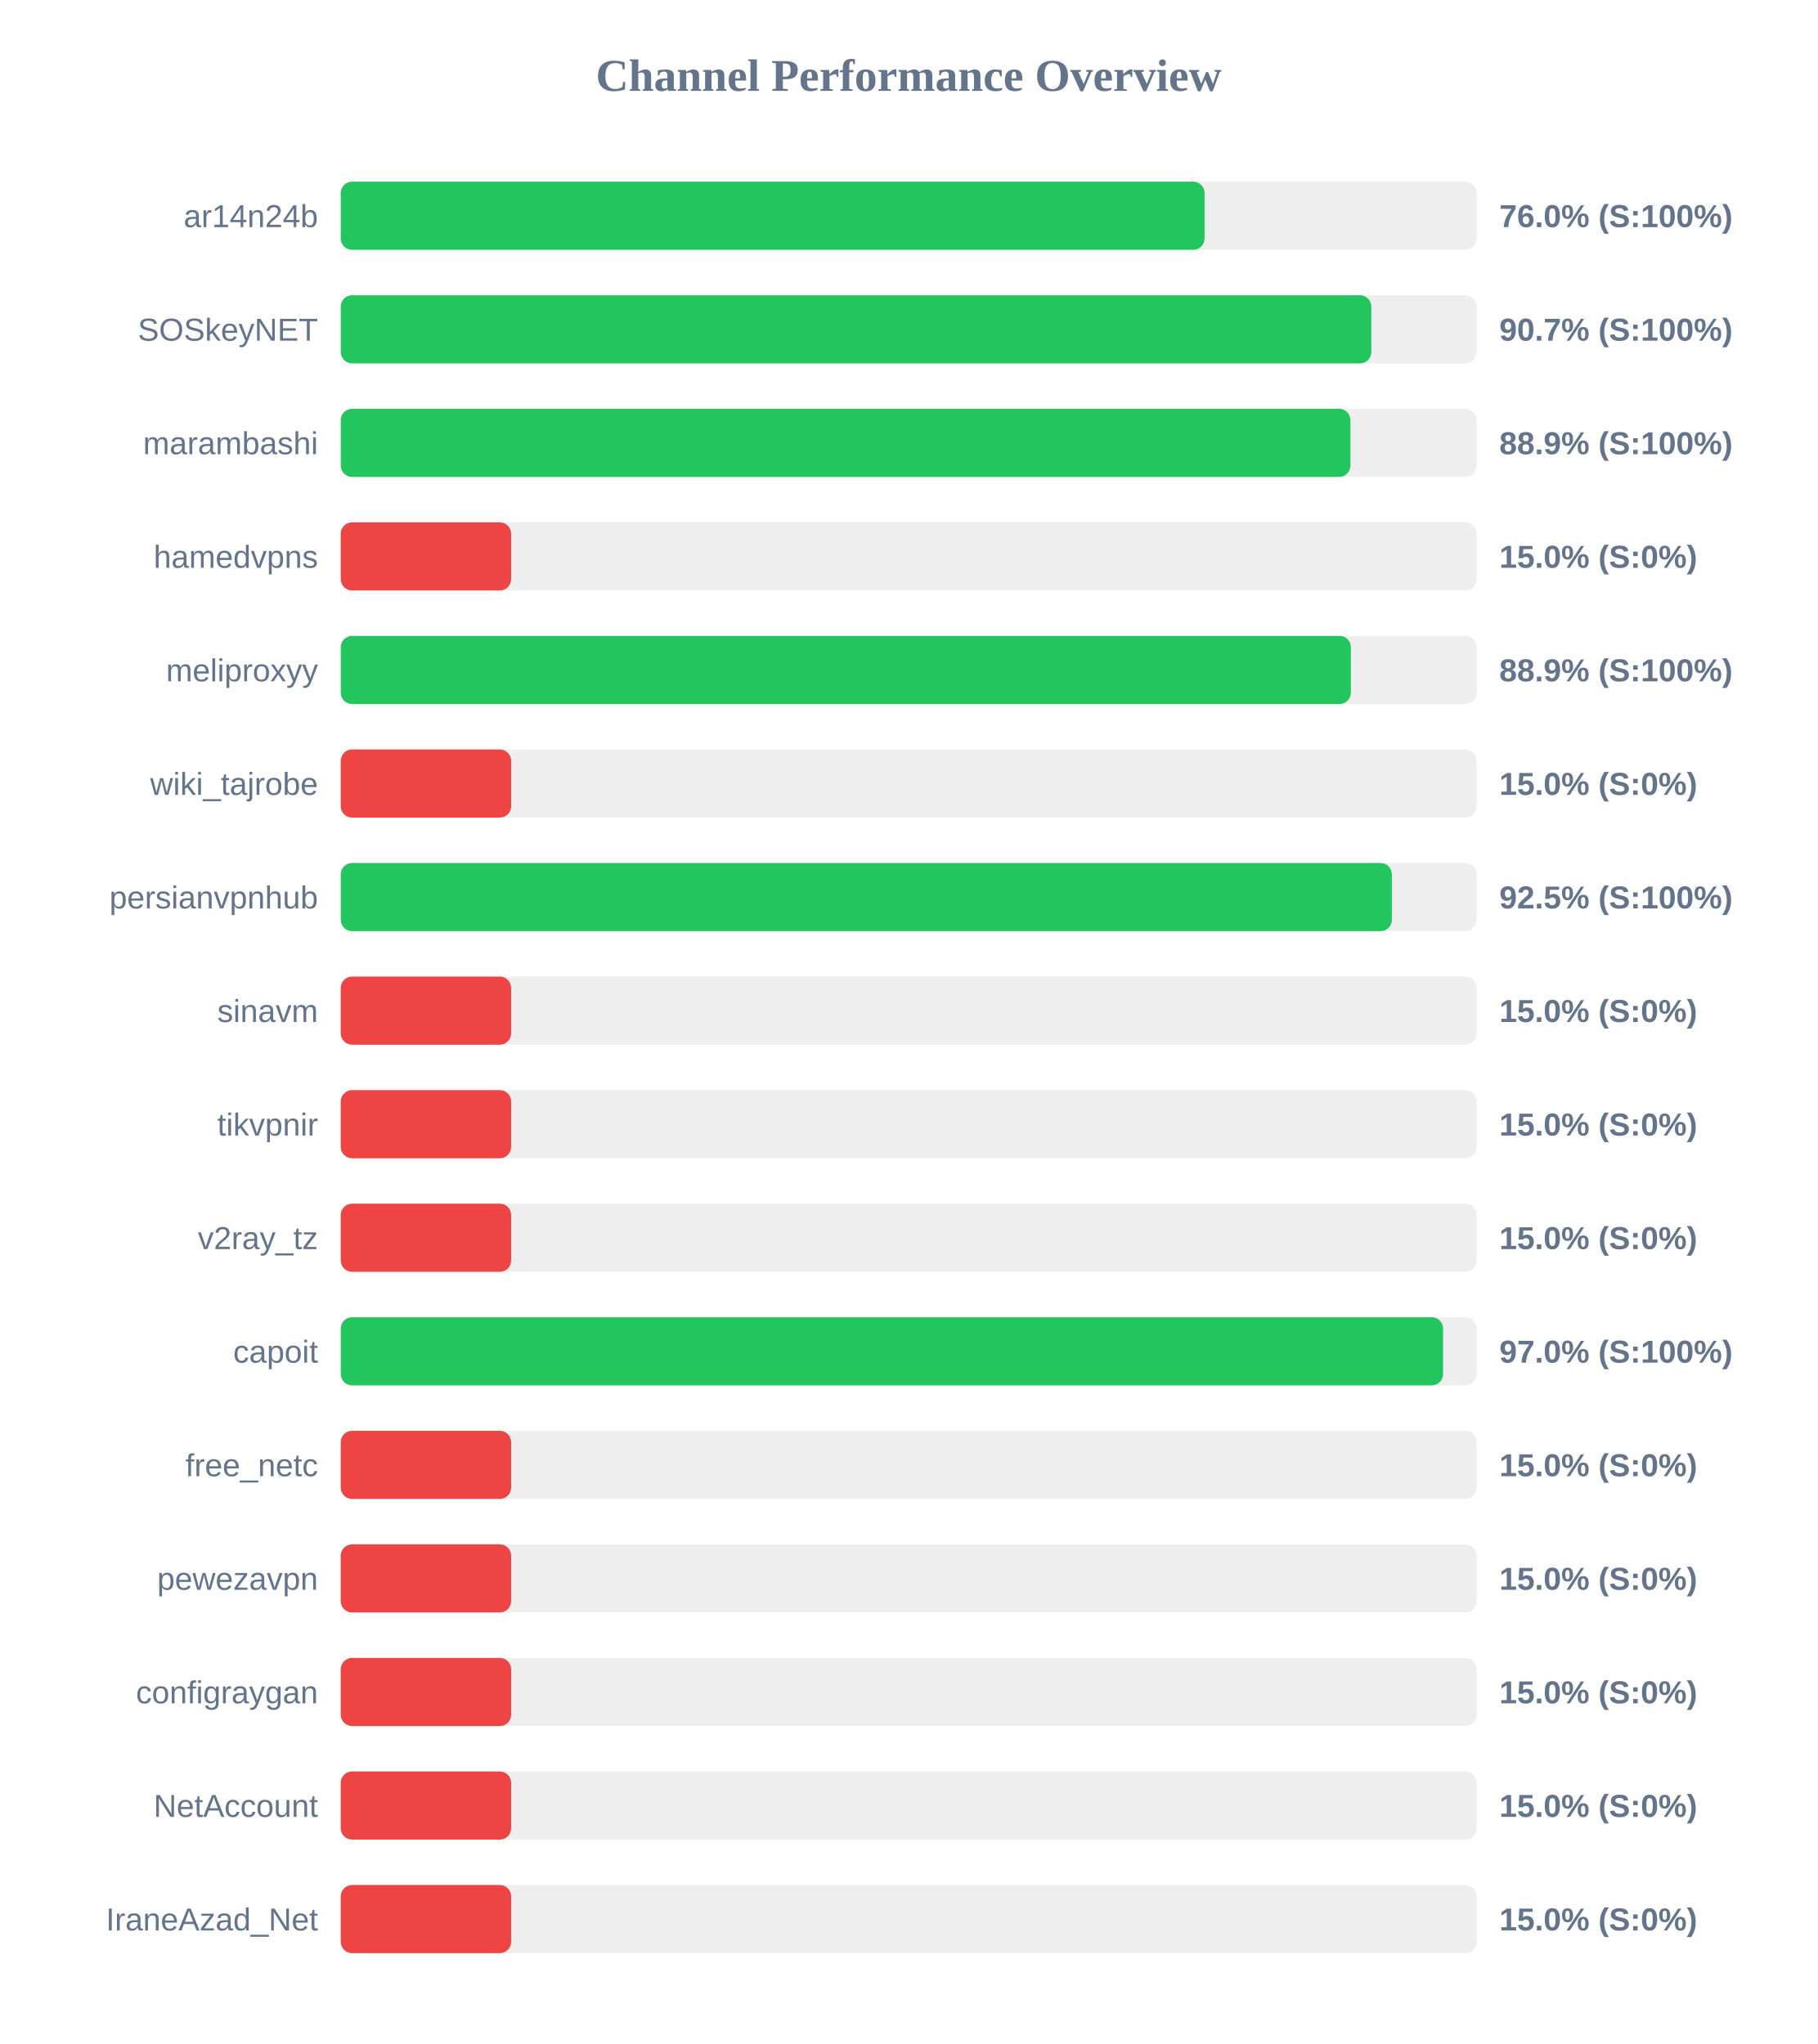
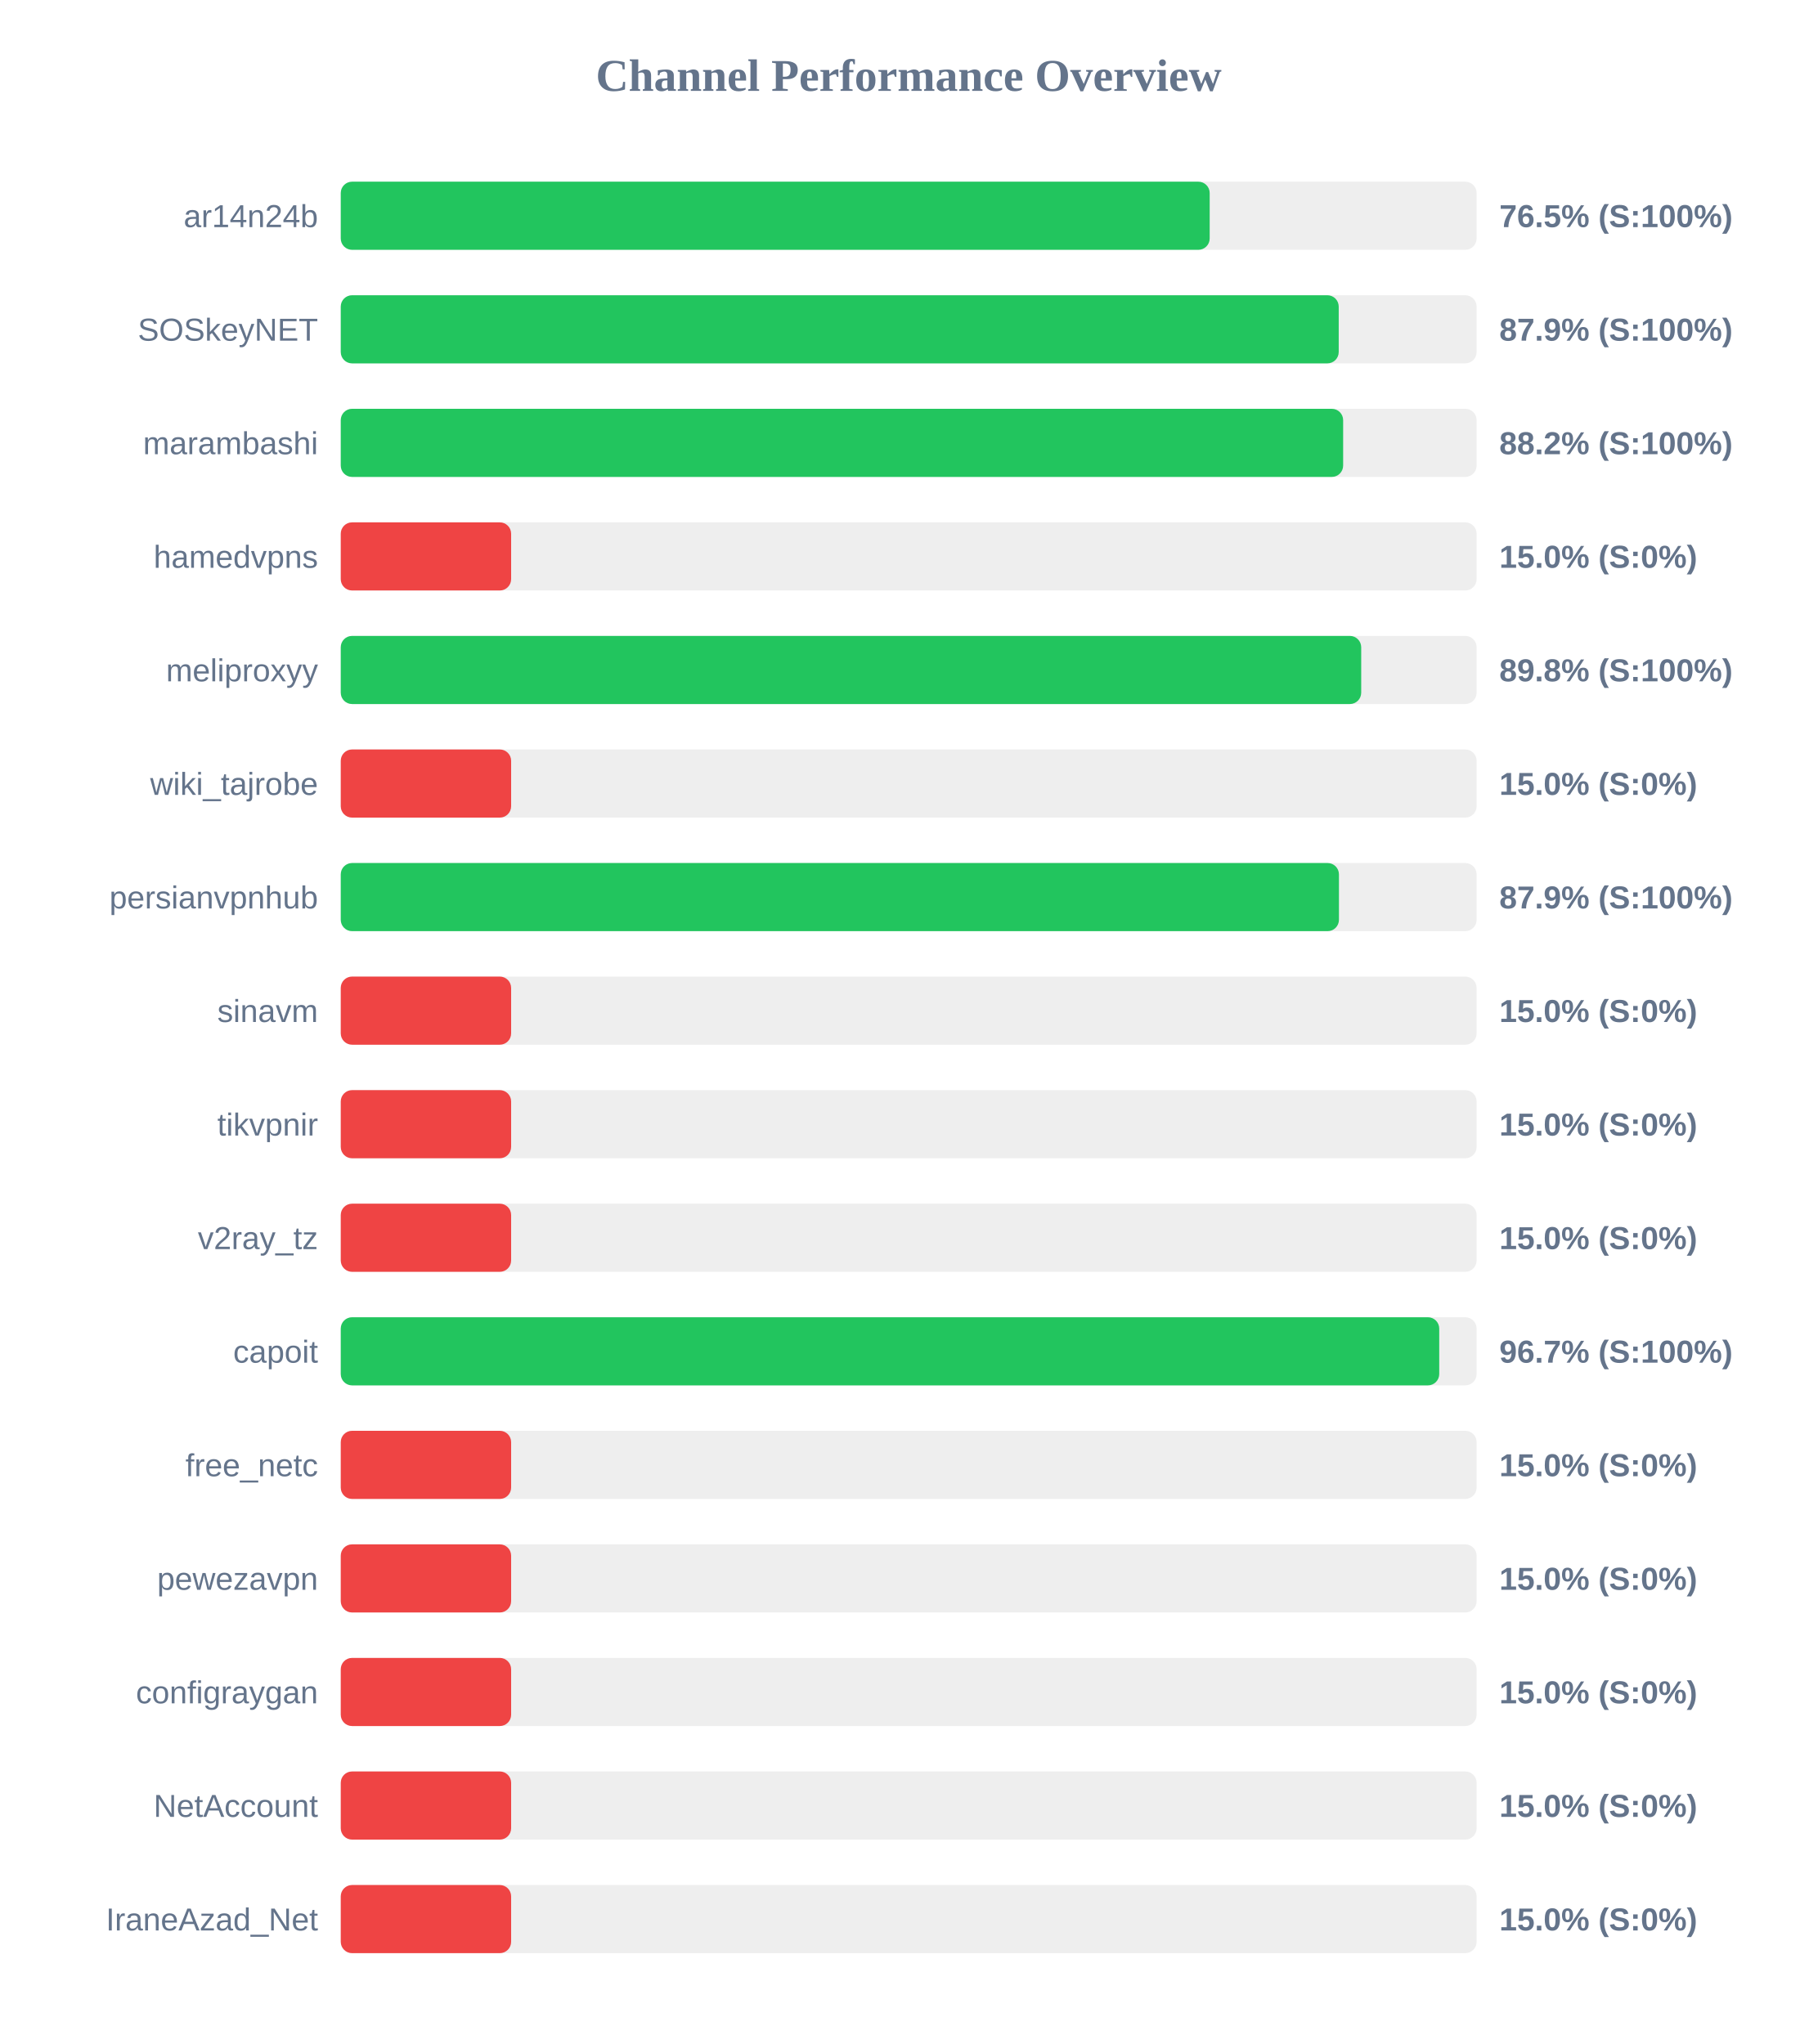
<svg xmlns="http://www.w3.org/2000/svg" width="800" height="900" version="1.1">
  <style>
        .row { font: 14px Arial; fill: #64748b; }
        .score { font: bold 14px Arial; fill: #64748b; }
    </style>
  <text x="400" y="40" text-anchor="middle" font-size="20px" font-weight="bold" fill="#64748b">Channel Performance Overview</text>
  <rect x="150" y="80" width="500" height="30" fill="#eee" rx="5" />
-   <rect x="150" y="80" width="380.25" height="30" fill="#22c55e" rx="5" />
+   <rect x="150" y="80" width="382.5" height="30" fill="#22c55e" rx="5" />
  <text x="140" y="100" text-anchor="end" class="row">ar14n24b</text>
-   <text x="660" y="100" text-anchor="start" class="score">76.0% (S:100%)</text>
+   <text x="660" y="100" text-anchor="start" class="score">76.5% (S:100%)</text>
  <rect x="150" y="130" width="500" height="30" fill="#eee" rx="5" />
-   <rect x="150" y="130" width="453.65" height="30" fill="#22c55e" rx="5" />
+   <rect x="150" y="130" width="439.3" height="30" fill="#22c55e" rx="5" />
  <text x="140" y="150" text-anchor="end" class="row">SOSkeyNET</text>
-   <text x="660" y="150" text-anchor="start" class="score">90.7% (S:100%)</text>
+   <text x="660" y="150" text-anchor="start" class="score">87.9% (S:100%)</text>
  <rect x="150" y="180" width="500" height="30" fill="#eee" rx="5" />
-   <rect x="150" y="180" width="444.45" height="30" fill="#22c55e" rx="5" />
+   <rect x="150" y="180" width="441.25" height="30" fill="#22c55e" rx="5" />
  <text x="140" y="200" text-anchor="end" class="row">marambashi</text>
-   <text x="660" y="200" text-anchor="start" class="score">88.9% (S:100%)</text>
+   <text x="660" y="200" text-anchor="start" class="score">88.2% (S:100%)</text>
  <rect x="150" y="230" width="500" height="30" fill="#eee" rx="5" />
  <rect x="150" y="230" width="75.0" height="30" fill="#ef4444" rx="5" />
  <text x="140" y="250" text-anchor="end" class="row">hamedvpns</text>
  <text x="660" y="250" text-anchor="start" class="score">15.0% (S:0%)</text>
  <rect x="150" y="280" width="500" height="30" fill="#eee" rx="5" />
-   <rect x="150" y="280" width="444.65" height="30" fill="#22c55e" rx="5" />
+   <rect x="150" y="280" width="449.2" height="30" fill="#22c55e" rx="5" />
  <text x="140" y="300" text-anchor="end" class="row">meliproxyy</text>
-   <text x="660" y="300" text-anchor="start" class="score">88.9% (S:100%)</text>
+   <text x="660" y="300" text-anchor="start" class="score">89.8% (S:100%)</text>
  <rect x="150" y="330" width="500" height="30" fill="#eee" rx="5" />
  <rect x="150" y="330" width="75.0" height="30" fill="#ef4444" rx="5" />
  <text x="140" y="350" text-anchor="end" class="row">wiki_tajrobe</text>
  <text x="660" y="350" text-anchor="start" class="score">15.0% (S:0%)</text>
  <rect x="150" y="380" width="500" height="30" fill="#eee" rx="5" />
-   <rect x="150" y="380" width="462.7" height="30" fill="#22c55e" rx="5" />
+   <rect x="150" y="380" width="439.4" height="30" fill="#22c55e" rx="5" />
  <text x="140" y="400" text-anchor="end" class="row">persianvpnhub</text>
-   <text x="660" y="400" text-anchor="start" class="score">92.5% (S:100%)</text>
+   <text x="660" y="400" text-anchor="start" class="score">87.9% (S:100%)</text>
  <rect x="150" y="430" width="500" height="30" fill="#eee" rx="5" />
  <rect x="150" y="430" width="75.0" height="30" fill="#ef4444" rx="5" />
  <text x="140" y="450" text-anchor="end" class="row">sinavm</text>
  <text x="660" y="450" text-anchor="start" class="score">15.0% (S:0%)</text>
  <rect x="150" y="480" width="500" height="30" fill="#eee" rx="5" />
  <rect x="150" y="480" width="75.0" height="30" fill="#ef4444" rx="5" />
  <text x="140" y="500" text-anchor="end" class="row">tikvpnir</text>
  <text x="660" y="500" text-anchor="start" class="score">15.0% (S:0%)</text>
  <rect x="150" y="530" width="500" height="30" fill="#eee" rx="5" />
  <rect x="150" y="530" width="75.0" height="30" fill="#ef4444" rx="5" />
  <text x="140" y="550" text-anchor="end" class="row">v2ray_tz</text>
  <text x="660" y="550" text-anchor="start" class="score">15.0% (S:0%)</text>
  <rect x="150" y="580" width="500" height="30" fill="#eee" rx="5" />
-   <rect x="150" y="580" width="485.25" height="30" fill="#22c55e" rx="5" />
+   <rect x="150" y="580" width="483.55" height="30" fill="#22c55e" rx="5" />
  <text x="140" y="600" text-anchor="end" class="row">capoit</text>
-   <text x="660" y="600" text-anchor="start" class="score">97.0% (S:100%)</text>
+   <text x="660" y="600" text-anchor="start" class="score">96.7% (S:100%)</text>
  <rect x="150" y="630" width="500" height="30" fill="#eee" rx="5" />
  <rect x="150" y="630" width="75.0" height="30" fill="#ef4444" rx="5" />
  <text x="140" y="650" text-anchor="end" class="row">free_netc</text>
  <text x="660" y="650" text-anchor="start" class="score">15.0% (S:0%)</text>
  <rect x="150" y="680" width="500" height="30" fill="#eee" rx="5" />
  <rect x="150" y="680" width="75.0" height="30" fill="#ef4444" rx="5" />
  <text x="140" y="700" text-anchor="end" class="row">pewezavpn</text>
  <text x="660" y="700" text-anchor="start" class="score">15.0% (S:0%)</text>
  <rect x="150" y="730" width="500" height="30" fill="#eee" rx="5" />
  <rect x="150" y="730" width="75.0" height="30" fill="#ef4444" rx="5" />
  <text x="140" y="750" text-anchor="end" class="row">configraygan</text>
  <text x="660" y="750" text-anchor="start" class="score">15.0% (S:0%)</text>
  <rect x="150" y="780" width="500" height="30" fill="#eee" rx="5" />
  <rect x="150" y="780" width="75.0" height="30" fill="#ef4444" rx="5" />
  <text x="140" y="800" text-anchor="end" class="row">NetAccount</text>
  <text x="660" y="800" text-anchor="start" class="score">15.0% (S:0%)</text>
  <rect x="150" y="830" width="500" height="30" fill="#eee" rx="5" />
  <rect x="150" y="830" width="75.0" height="30" fill="#ef4444" rx="5" />
  <text x="140" y="850" text-anchor="end" class="row">IraneAzad_Net</text>
  <text x="660" y="850" text-anchor="start" class="score">15.0% (S:0%)</text>
</svg>
